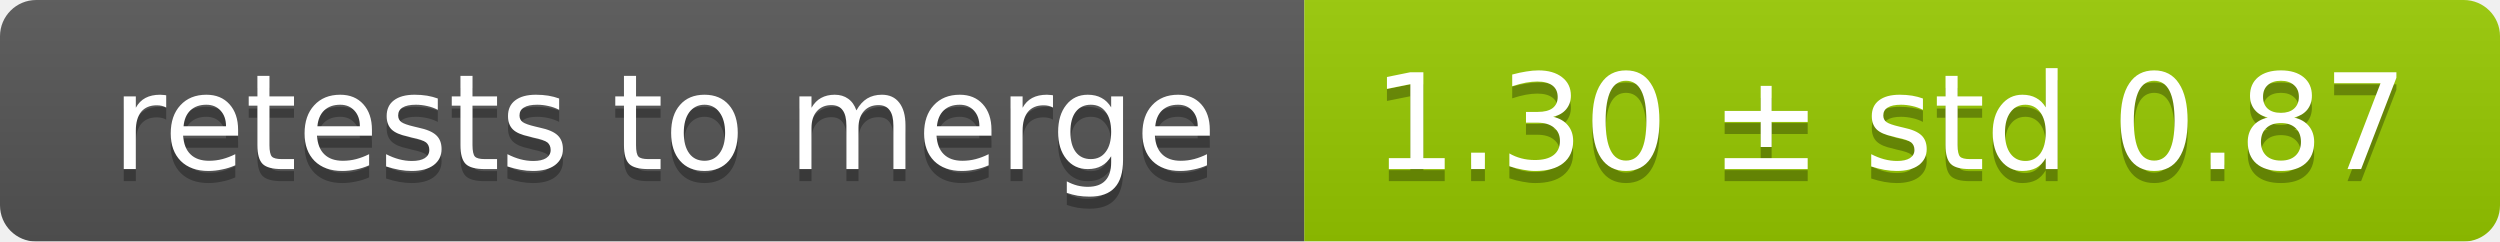
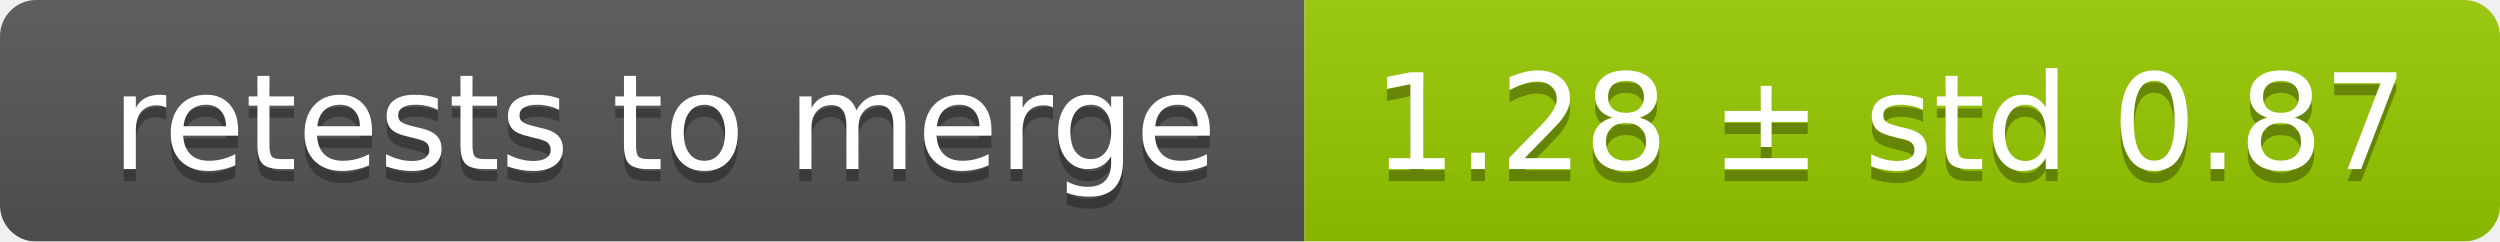
<svg xmlns="http://www.w3.org/2000/svg" width="207" height="20">
  <linearGradient id="smooth" x2="0" y2="100%">
    <stop offset="0" stop-color="#bbb" stop-opacity=".1" />
    <stop offset="1" stop-opacity=".1" />
  </linearGradient>
  <mask id="round">
    <rect width="207" height="20" rx="3" fill="#fff" />
  </mask>
  <g mask="url(#round)">
    <rect width="108" height="20" fill="#555" />
    <rect x="108" width="99" height="20" fill="#97ca00" />
    <rect width="207" height="20" fill="url(#smooth)" />
  </g>
  <g fill="#fff" text-anchor="middle" font-family="DejaVu Sans,Verdana,Geneva,sans-serif" font-size="11">
    <text x="55" y="15" fill="#010101" fill-opacity=".3">retests to merge</text>
    <text x="55" y="14">retests to merge</text>
-     <text x="156.5" y="15" fill="#010101" fill-opacity=".3">1.30 ± std 0.87</text>
-     <text x="156.5" y="14">1.30 ± std 0.87</text>
+     <text x="156.5" y="15" fill="#010101" fill-opacity=".3">1.28 ± std 0.87</text>
+     <text x="156.5" y="14">1.28 ± std 0.87</text>
  </g>
</svg>
